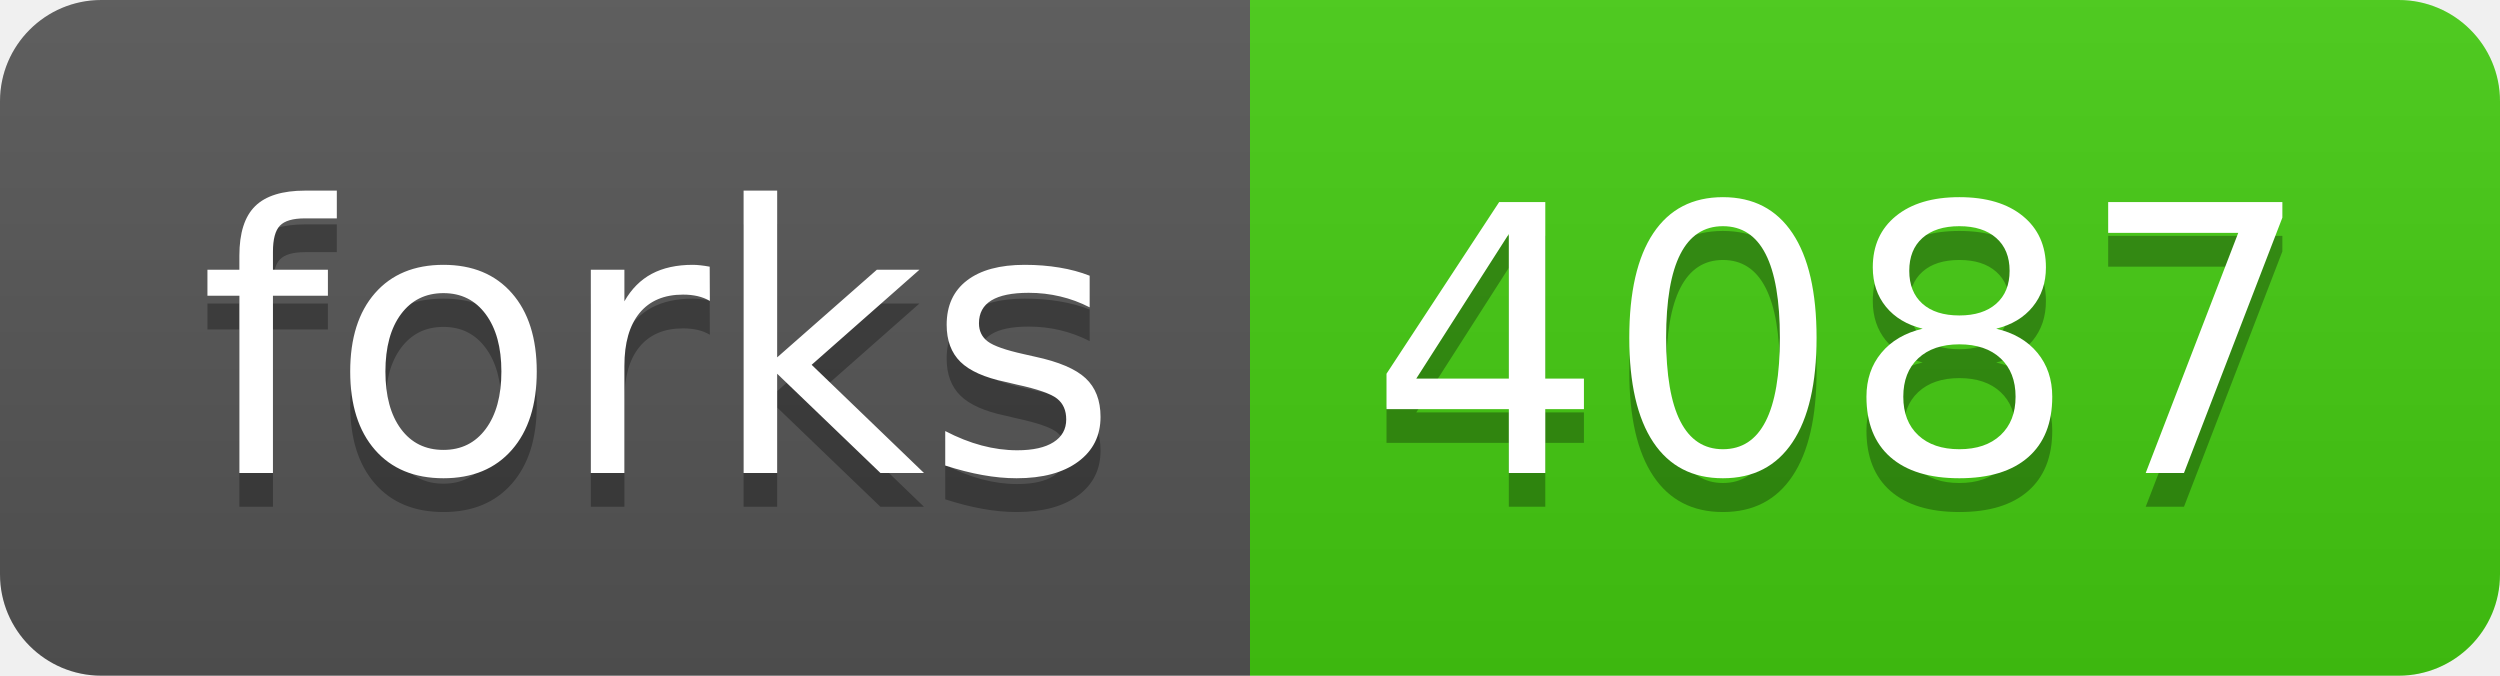
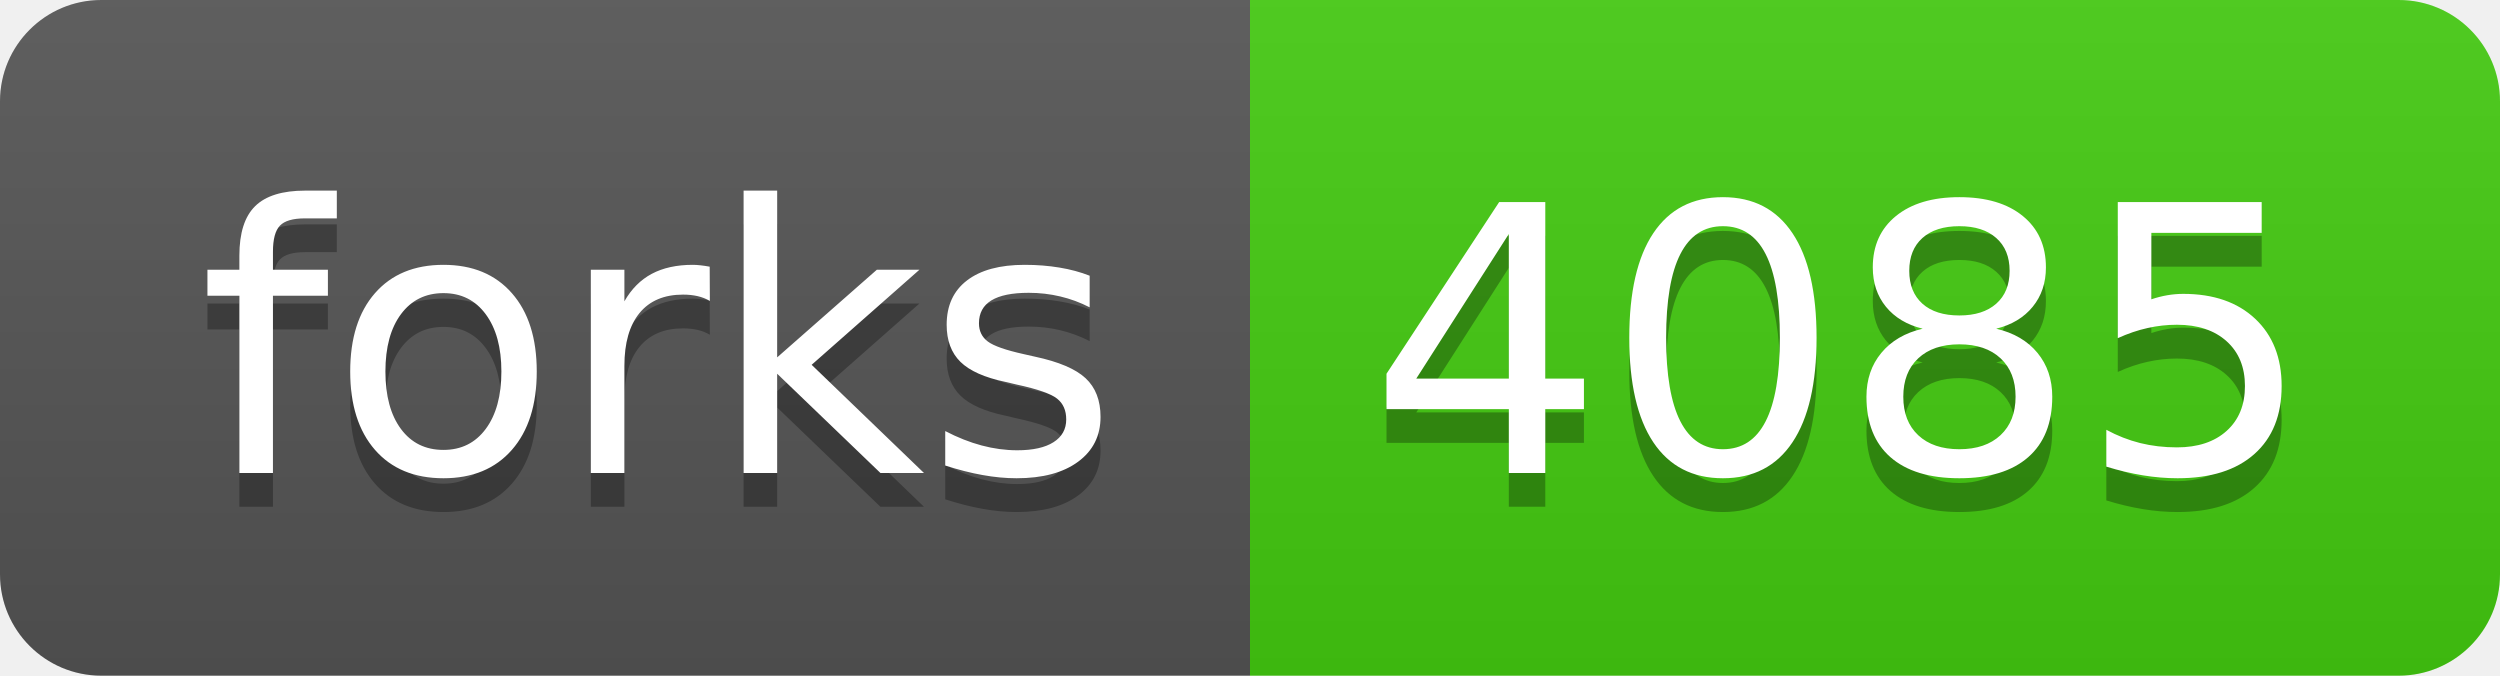
- <svg xmlns="http://www.w3.org/2000/svg" width="74" height="20" role="img" aria-label="forks: 4087">
+ <svg xmlns="http://www.w3.org/2000/svg" width="74" height="20" role="img" aria-label="forks: 4085">
  <linearGradient id="s" x2="0" y2="100%">
    <stop offset="0" stop-color="#bbb" stop-opacity=".1" />
    <stop offset="1" stop-opacity=".1" />
  </linearGradient>
  <clipPath id="r">
    <rect width="74" height="20" rx="3" fill="#fff" />
  </clipPath>
  <g clip-path="url(#r)">
    <rect width="37" height="20" fill="#555" />
    <rect x="37" width="37" height="20" fill="#4c1" />
    <rect width="74" height="20" fill="url(#s)" />
  </g>
  <g fill="#fff" text-anchor="middle" font-family="Verdana,Geneva,DejaVu Sans,sans-serif" text-rendering="geometricPrecision" font-size="110">
    <text aria-hidden="true" x="195" y="150" fill="#010101" fill-opacity=".3" transform="scale(.1)" textLength="270">forks</text>
    <text x="195" y="140" transform="scale(.1)" fill="#fff" textLength="270">forks</text>
-     <text aria-hidden="true" x="545" y="150" fill="#010101" fill-opacity=".3" transform="scale(.1)" textLength="270">4087</text>
-     <text x="545" y="140" transform="scale(.1)" fill="#fff" textLength="270">4087</text>
+     <text aria-hidden="true" x="545" y="150" fill="#010101" fill-opacity=".3" transform="scale(.1)" textLength="270">4085</text>
+     <text x="545" y="140" transform="scale(.1)" fill="#fff" textLength="270">4085</text>
  </g>
</svg>
